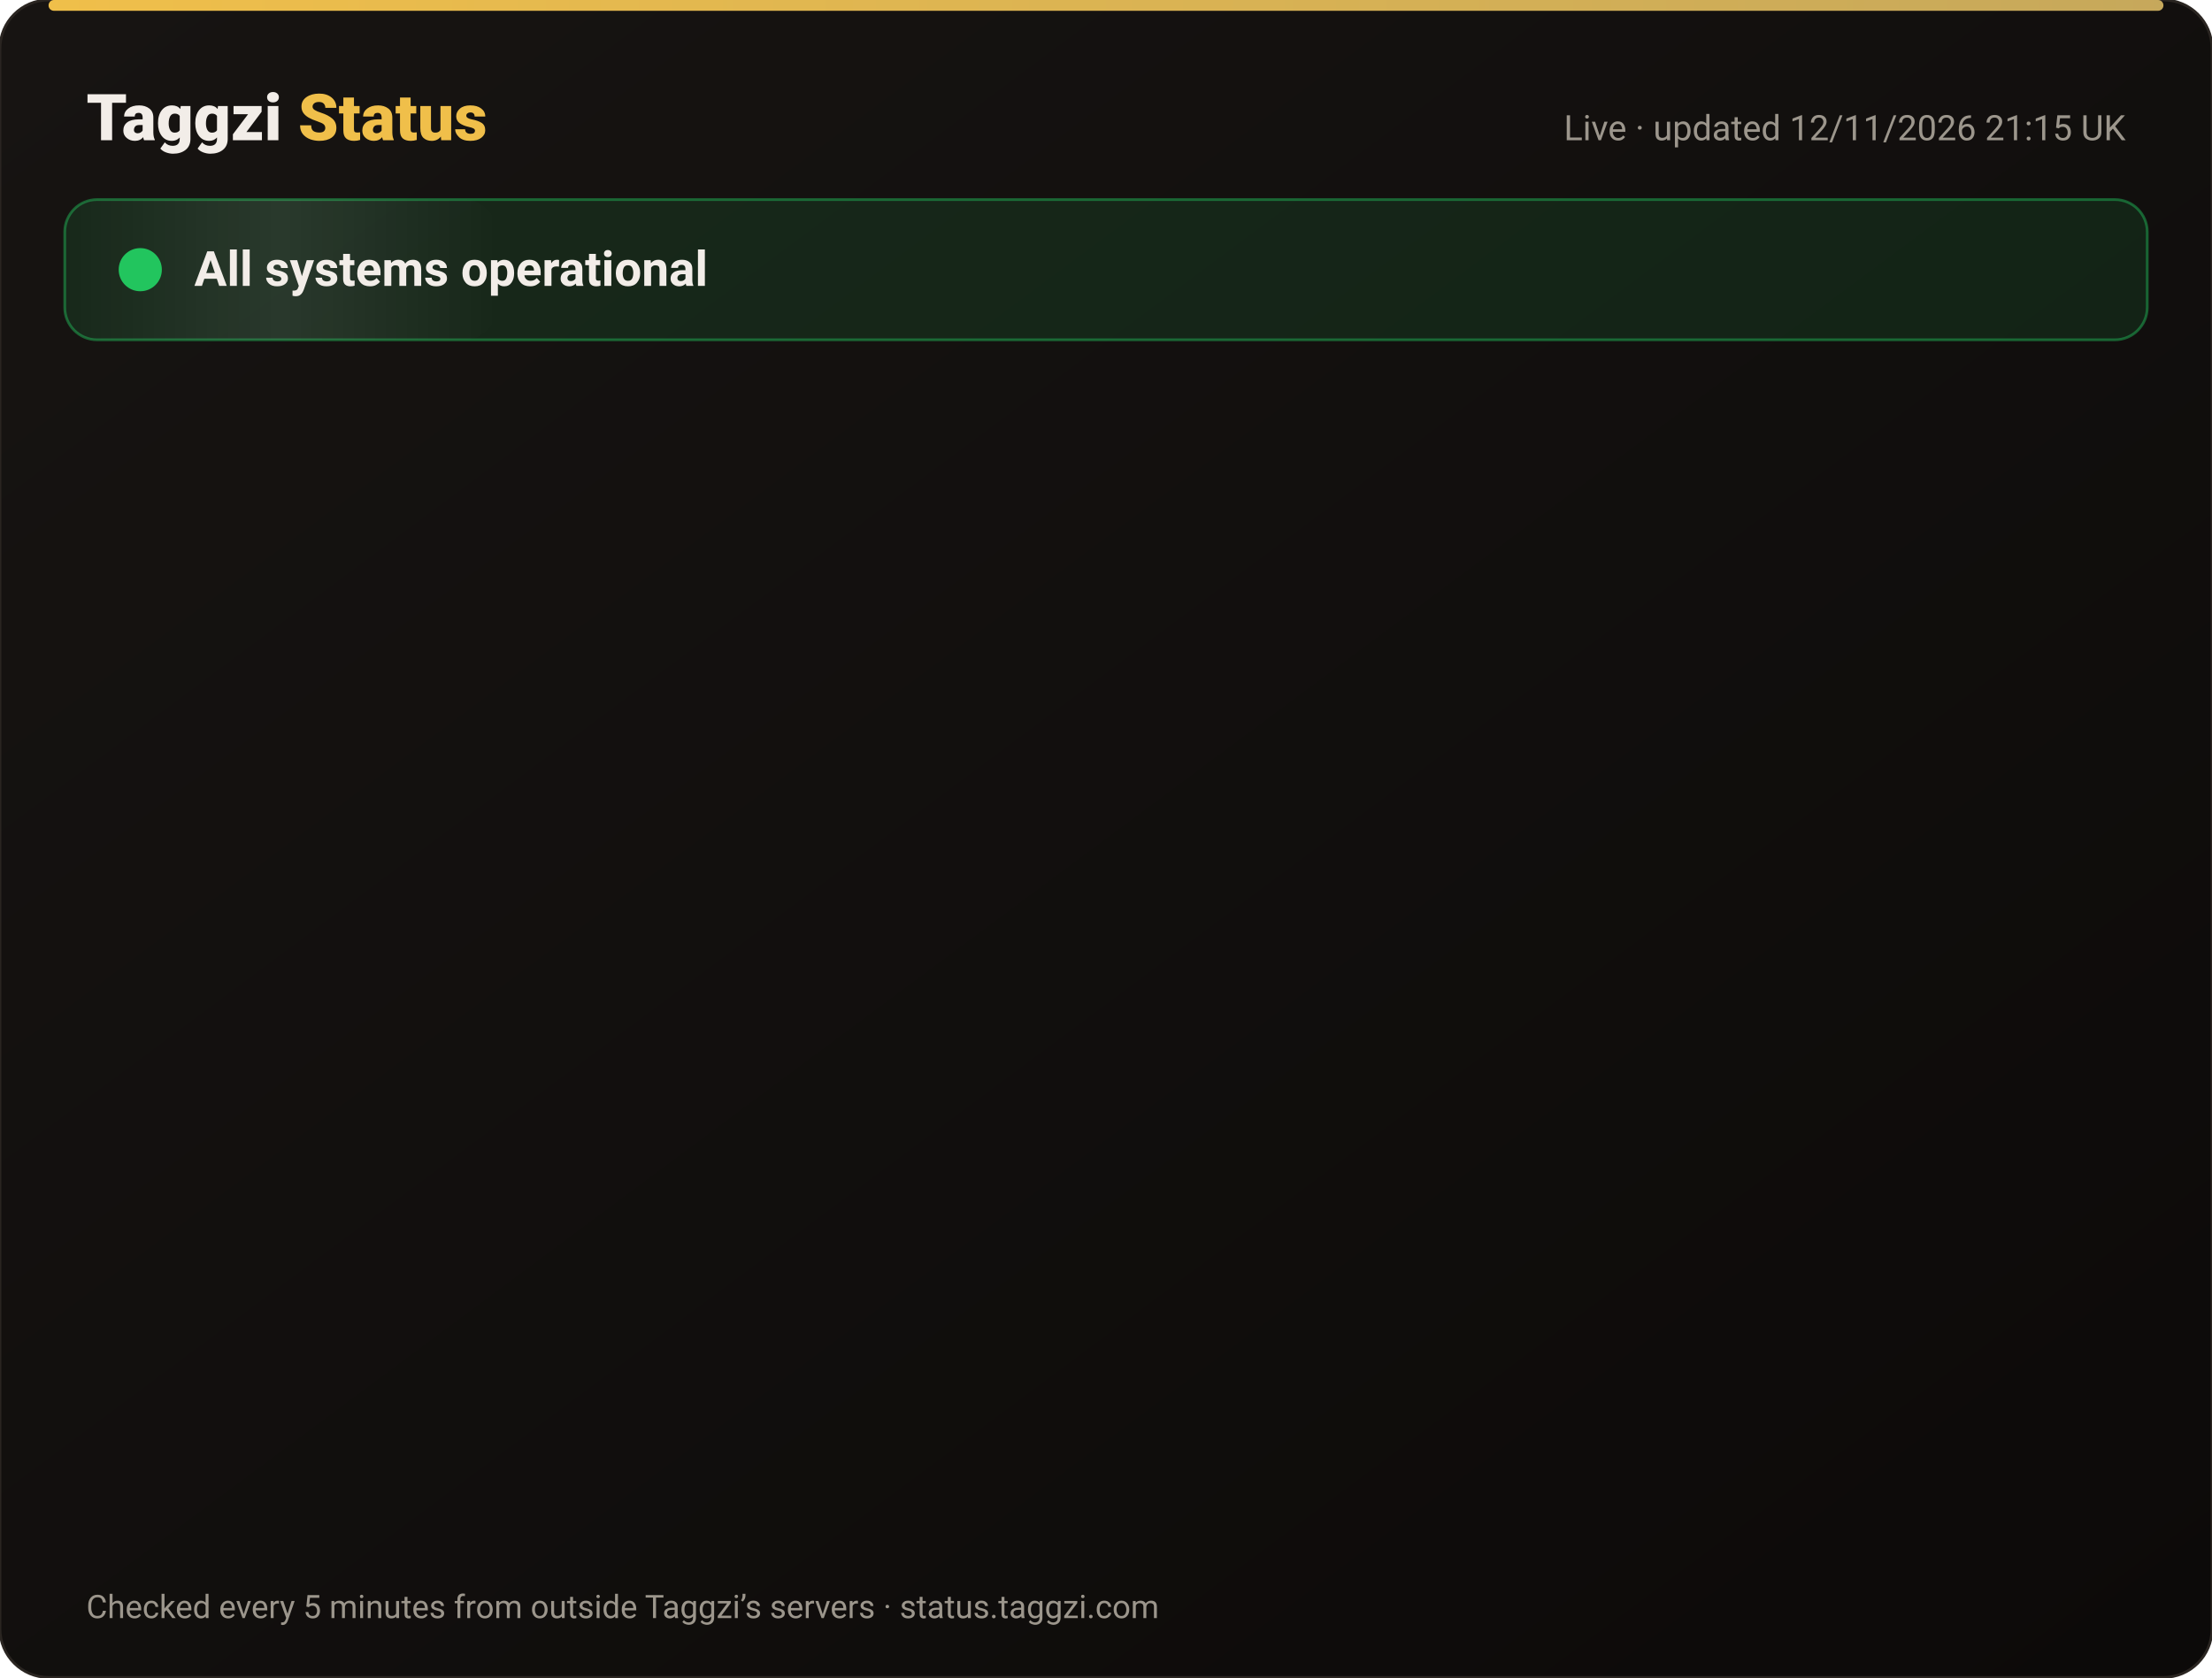
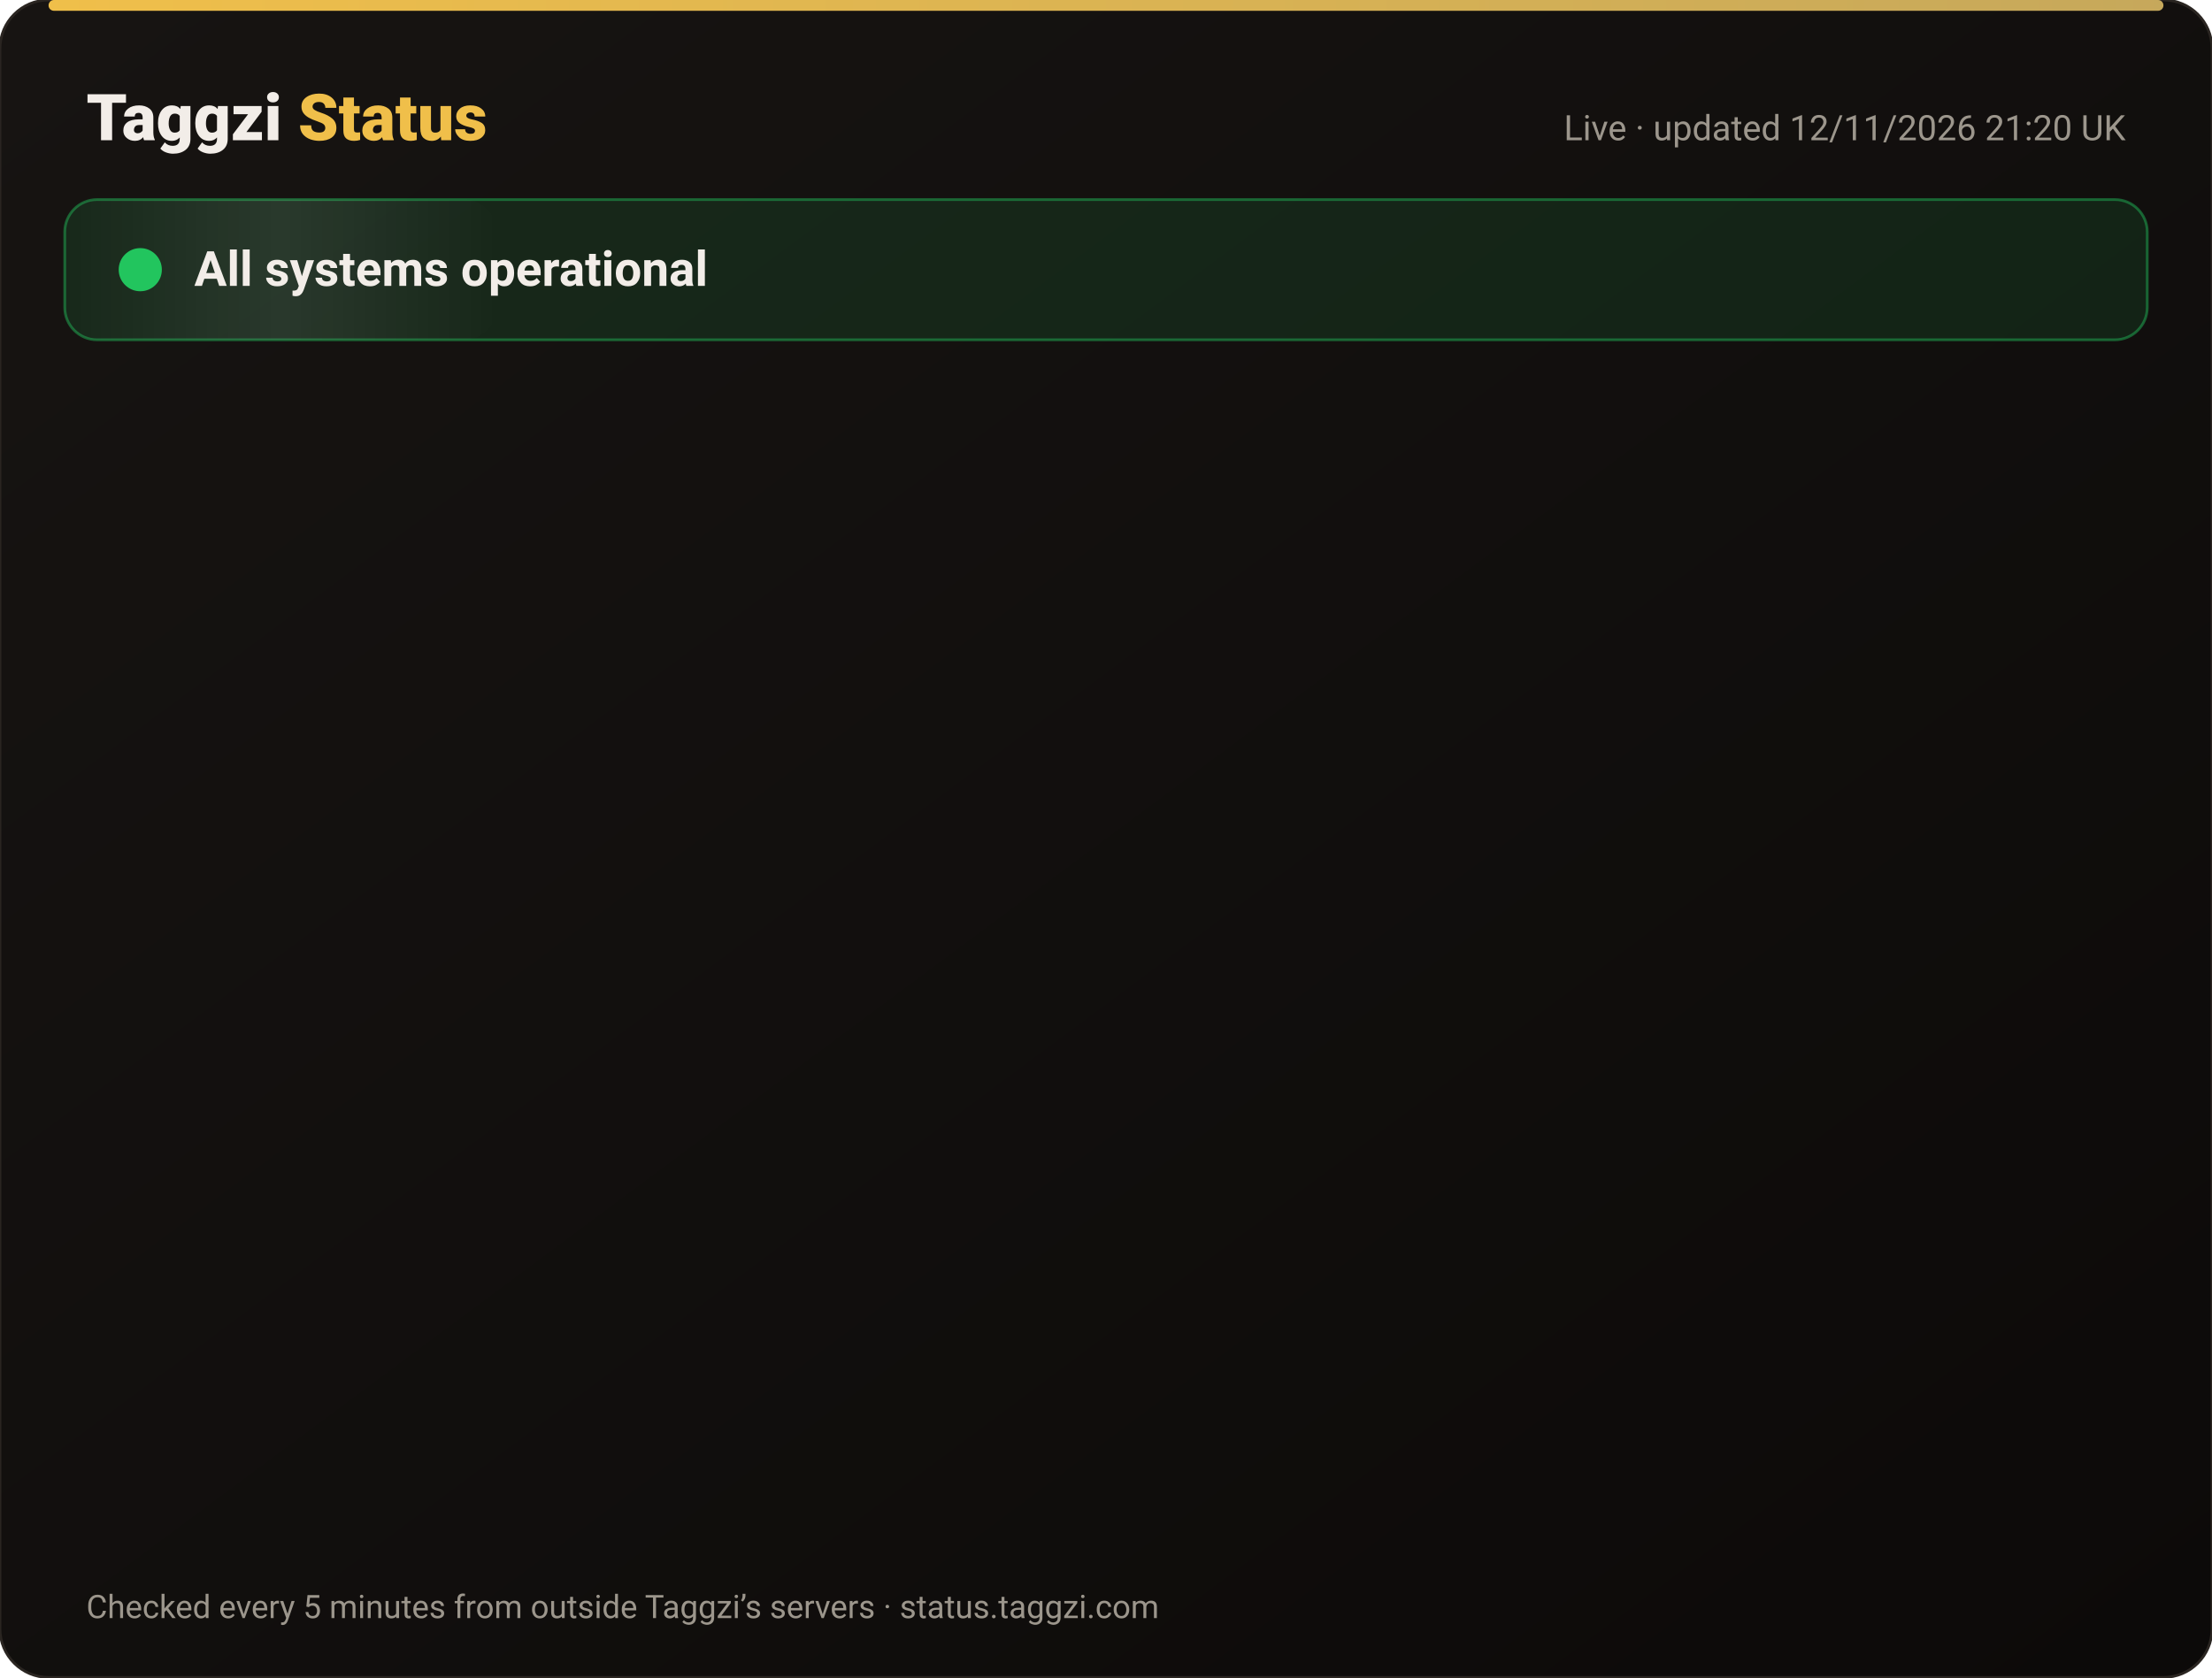
<svg xmlns="http://www.w3.org/2000/svg" width="820" height="622" viewBox="0 0 820 622" font-family="-apple-system,Segoe UI,Roboto,Helvetica,Arial,sans-serif">
  <defs>
    <linearGradient id="bg" x1="0" y1="0" x2="1" y2="1">
      <stop offset="0" stop-color="#171412" />
      <stop offset="1" stop-color="#0C0A09" />
    </linearGradient>
    <linearGradient id="gold" x1="0" x2="1">
      <stop offset="0" stop-color="#F0BF4A" />
      <stop offset="1" stop-color="#c6a85b" />
    </linearGradient>
    <linearGradient id="shine" x1="0" x2="1">
      <stop offset="0" stop-color="#fff" stop-opacity="0" />
      <stop offset=".5" stop-color="#fff" stop-opacity=".08" />
      <stop offset="1" stop-color="#fff" stop-opacity="0" />
    </linearGradient>
  </defs>
  <rect width="820" height="622" rx="18" fill="url(#bg)" stroke="#2a2521" />
  <rect x="18" y="0" width="784" height="4" rx="2" fill="url(#gold)" />
  <text x="32" y="52" font-size="24" font-weight="800" fill="#F2EDE8">Taggzi <tspan fill="#F0BF4A">Status</tspan>
  </text>
-   <text x="788" y="52" font-size="13" fill="#9C968C" text-anchor="end">Live · updated 12/11/2026 21:15 UK</text>
+   <text x="788" y="52" font-size="13" fill="#9C968C" text-anchor="end">Live · updated 12/11/2026 21:20 UK</text>
  <rect x="24" y="74" width="772" height="52" rx="12" fill="#22c55e" fill-opacity=".12" stroke="#22c55e" stroke-opacity=".45" />
  <rect x="24" y="74" width="160" height="52" rx="12" fill="url(#shine)">
    <animate attributeName="x" from="-160" to="820" dur="4s" repeatCount="indefinite" />
  </rect>
  <circle cx="52" cy="100" r="7" fill="#22c55e" />
  <circle cx="52" cy="100" r="7" fill="none" stroke="#22c55e" stroke-width="2">
    <animate attributeName="r" values="7;15;7" dur="2s" repeatCount="indefinite" />
    <animate attributeName="opacity" values=".9;0;.9" dur="2s" repeatCount="indefinite" />
  </circle>
  <text x="72" y="106" font-size="18" font-weight="700" fill="#F2EDE8">All systems operational</text>
  <g opacity="0">
    <animate attributeName="opacity" from="0" to="1" begin="0.00s" dur=".6s" fill="freeze" />
    <line x1="32" y1="188" x2="788" y2="188" stroke="#2a2521" />
    <circle cx="44" cy="166" r="6" fill="#22c55e">
      <animate attributeName="opacity" values="1;.45;1" dur="2.4s" begin="0.00s" repeatCount="indefinite" />
    </circle>
    <text x="62" y="171" font-size="15" font-weight="650" fill="#F2EDE8">Website</text>
    <text x="630" y="171" font-size="13" fill="#9C968C" text-anchor="end">99.97% uptime</text>
    <rect x="648" y="154" width="140" height="24" rx="12" fill="#22c55e" fill-opacity=".14" stroke="#22c55e" stroke-opacity=".5" />
    <text x="718" y="171" font-size="12" font-weight="700" fill="#22c55e" text-anchor="middle">Operational</text>
  </g>
  <g opacity="0">
    <animate attributeName="opacity" from="0" to="1" begin="0.15s" dur=".6s" fill="freeze" />
    <line x1="32" y1="234" x2="788" y2="234" stroke="#2a2521" />
    <circle cx="44" cy="212" r="6" fill="#22c55e">
      <animate attributeName="opacity" values="1;.45;1" dur="2.4s" begin="0.15s" repeatCount="indefinite" />
    </circle>
    <text x="62" y="217" font-size="15" font-weight="650" fill="#F2EDE8">Tag scans</text>
    <text x="630" y="217" font-size="13" fill="#9C968C" text-anchor="end">99.97% uptime</text>
    <rect x="648" y="200" width="140" height="24" rx="12" fill="#22c55e" fill-opacity=".14" stroke="#22c55e" stroke-opacity=".5" />
    <text x="718" y="217" font-size="12" font-weight="700" fill="#22c55e" text-anchor="middle">Operational</text>
  </g>
  <g opacity="0">
    <animate attributeName="opacity" from="0" to="1" begin="0.30s" dur=".6s" fill="freeze" />
    <line x1="32" y1="280" x2="788" y2="280" stroke="#2a2521" />
    <circle cx="44" cy="258" r="6" fill="#22c55e">
      <animate attributeName="opacity" values="1;.45;1" dur="2.4s" begin="0.30s" repeatCount="indefinite" />
    </circle>
    <text x="62" y="263" font-size="15" font-weight="650" fill="#F2EDE8">Manual tag lookup</text>
    <text x="630" y="263" font-size="13" fill="#9C968C" text-anchor="end">99.97% uptime</text>
    <rect x="648" y="246" width="140" height="24" rx="12" fill="#22c55e" fill-opacity=".14" stroke="#22c55e" stroke-opacity=".5" />
    <text x="718" y="263" font-size="12" font-weight="700" fill="#22c55e" text-anchor="middle">Operational</text>
  </g>
  <g opacity="0">
    <animate attributeName="opacity" from="0" to="1" begin="0.45s" dur=".6s" fill="freeze" />
    <line x1="32" y1="326" x2="788" y2="326" stroke="#2a2521" />
    <circle cx="44" cy="304" r="6" fill="#22c55e">
      <animate attributeName="opacity" values="1;.45;1" dur="2.4s" begin="0.45s" repeatCount="indefinite" />
    </circle>
    <text x="62" y="309" font-size="15" font-weight="650" fill="#F2EDE8">App &amp; login</text>
    <text x="630" y="309" font-size="13" fill="#9C968C" text-anchor="end">99.97% uptime</text>
    <rect x="648" y="292" width="140" height="24" rx="12" fill="#22c55e" fill-opacity=".14" stroke="#22c55e" stroke-opacity=".5" />
    <text x="718" y="309" font-size="12" font-weight="700" fill="#22c55e" text-anchor="middle">Operational</text>
  </g>
  <g opacity="0">
    <animate attributeName="opacity" from="0" to="1" begin="0.60s" dur=".6s" fill="freeze" />
    <line x1="32" y1="372" x2="788" y2="372" stroke="#2a2521" />
    <circle cx="44" cy="350" r="6" fill="#22c55e">
      <animate attributeName="opacity" values="1;.45;1" dur="2.4s" begin="0.60s" repeatCount="indefinite" />
    </circle>
    <text x="62" y="355" font-size="15" font-weight="650" fill="#F2EDE8">Community alerts</text>
    <text x="630" y="355" font-size="13" fill="#9C968C" text-anchor="end">99.97% uptime</text>
    <rect x="648" y="338" width="140" height="24" rx="12" fill="#22c55e" fill-opacity=".14" stroke="#22c55e" stroke-opacity=".5" />
    <text x="718" y="355" font-size="12" font-weight="700" fill="#22c55e" text-anchor="middle">Operational</text>
  </g>
  <g opacity="0">
    <animate attributeName="opacity" from="0" to="1" begin="0.75s" dur=".6s" fill="freeze" />
    <line x1="32" y1="418" x2="788" y2="418" stroke="#2a2521" />
    <circle cx="44" cy="396" r="6" fill="#22c55e">
      <animate attributeName="opacity" values="1;.45;1" dur="2.4s" begin="0.75s" repeatCount="indefinite" />
    </circle>
    <text x="62" y="401" font-size="15" font-weight="650" fill="#F2EDE8">Private calling</text>
    <text x="630" y="401" font-size="13" fill="#9C968C" text-anchor="end">99.97% uptime</text>
    <rect x="648" y="384" width="140" height="24" rx="12" fill="#22c55e" fill-opacity=".14" stroke="#22c55e" stroke-opacity=".5" />
    <text x="718" y="401" font-size="12" font-weight="700" fill="#22c55e" text-anchor="middle">Operational</text>
  </g>
  <g opacity="0">
    <animate attributeName="opacity" from="0" to="1" begin="0.90s" dur=".6s" fill="freeze" />
    <line x1="32" y1="464" x2="788" y2="464" stroke="#2a2521" />
    <circle cx="44" cy="442" r="6" fill="#22c55e">
      <animate attributeName="opacity" values="1;.45;1" dur="2.4s" begin="0.90s" repeatCount="indefinite" />
    </circle>
    <text x="62" y="447" font-size="15" font-weight="650" fill="#F2EDE8">Payments</text>
    <text x="630" y="447" font-size="13" fill="#9C968C" text-anchor="end">99.96% uptime</text>
    <rect x="648" y="430" width="140" height="24" rx="12" fill="#22c55e" fill-opacity=".14" stroke="#22c55e" stroke-opacity=".5" />
    <text x="718" y="447" font-size="12" font-weight="700" fill="#22c55e" text-anchor="middle">Operational</text>
  </g>
  <g opacity="0">
    <animate attributeName="opacity" from="0" to="1" begin="1.05s" dur=".6s" fill="freeze" />
    <line x1="32" y1="510" x2="788" y2="510" stroke="#2a2521" />
    <circle cx="44" cy="488" r="6" fill="#22c55e">
      <animate attributeName="opacity" values="1;.45;1" dur="2.4s" begin="1.05s" repeatCount="indefinite" />
    </circle>
    <text x="62" y="493" font-size="15" font-weight="650" fill="#F2EDE8">Email &amp; support</text>
    <text x="630" y="493" font-size="13" fill="#9C968C" text-anchor="end">99.97% uptime</text>
    <rect x="648" y="476" width="140" height="24" rx="12" fill="#22c55e" fill-opacity=".14" stroke="#22c55e" stroke-opacity=".5" />
    <text x="718" y="493" font-size="12" font-weight="700" fill="#22c55e" text-anchor="middle">Operational</text>
  </g>
  <g opacity="0">
    <animate attributeName="opacity" from="0" to="1" begin="1.20s" dur=".6s" fill="freeze" />
    <line x1="32" y1="556" x2="788" y2="556" stroke="#2a2521" />
    <circle cx="44" cy="534" r="6" fill="#22c55e">
      <animate attributeName="opacity" values="1;.45;1" dur="2.4s" begin="1.20s" repeatCount="indefinite" />
    </circle>
    <text x="62" y="539" font-size="15" font-weight="650" fill="#F2EDE8">Secure connection (SSL)</text>
    <text x="630" y="539" font-size="13" fill="#9C968C" text-anchor="end">100.00% uptime</text>
    <rect x="648" y="522" width="140" height="24" rx="12" fill="#22c55e" fill-opacity=".14" stroke="#22c55e" stroke-opacity=".5" />
    <text x="718" y="539" font-size="12" font-weight="700" fill="#22c55e" text-anchor="middle">Operational</text>
  </g>
  <text x="32" y="600" font-size="12" fill="#9C968C">Checked every 5 minutes from outside Taggzi’s servers · status.taggzi.com</text>
</svg>
